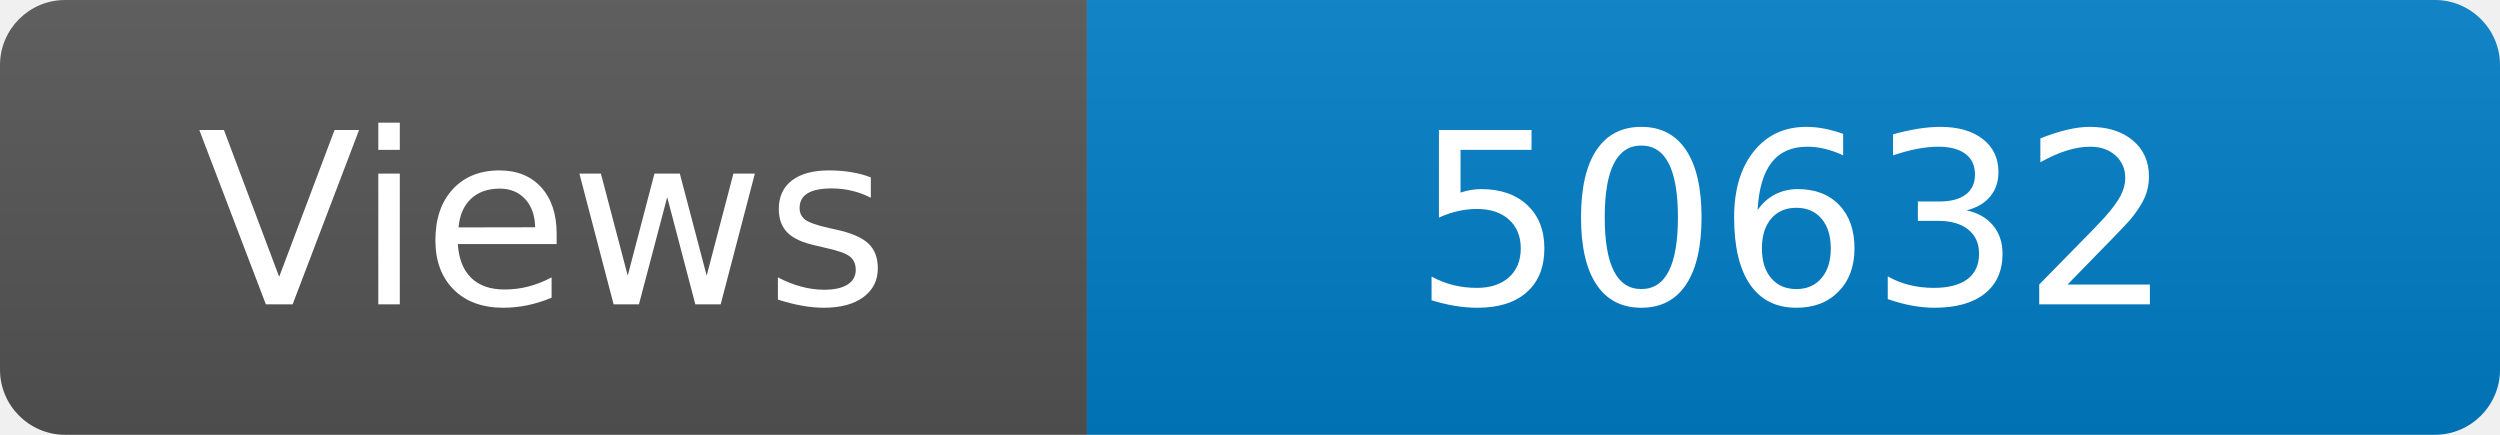
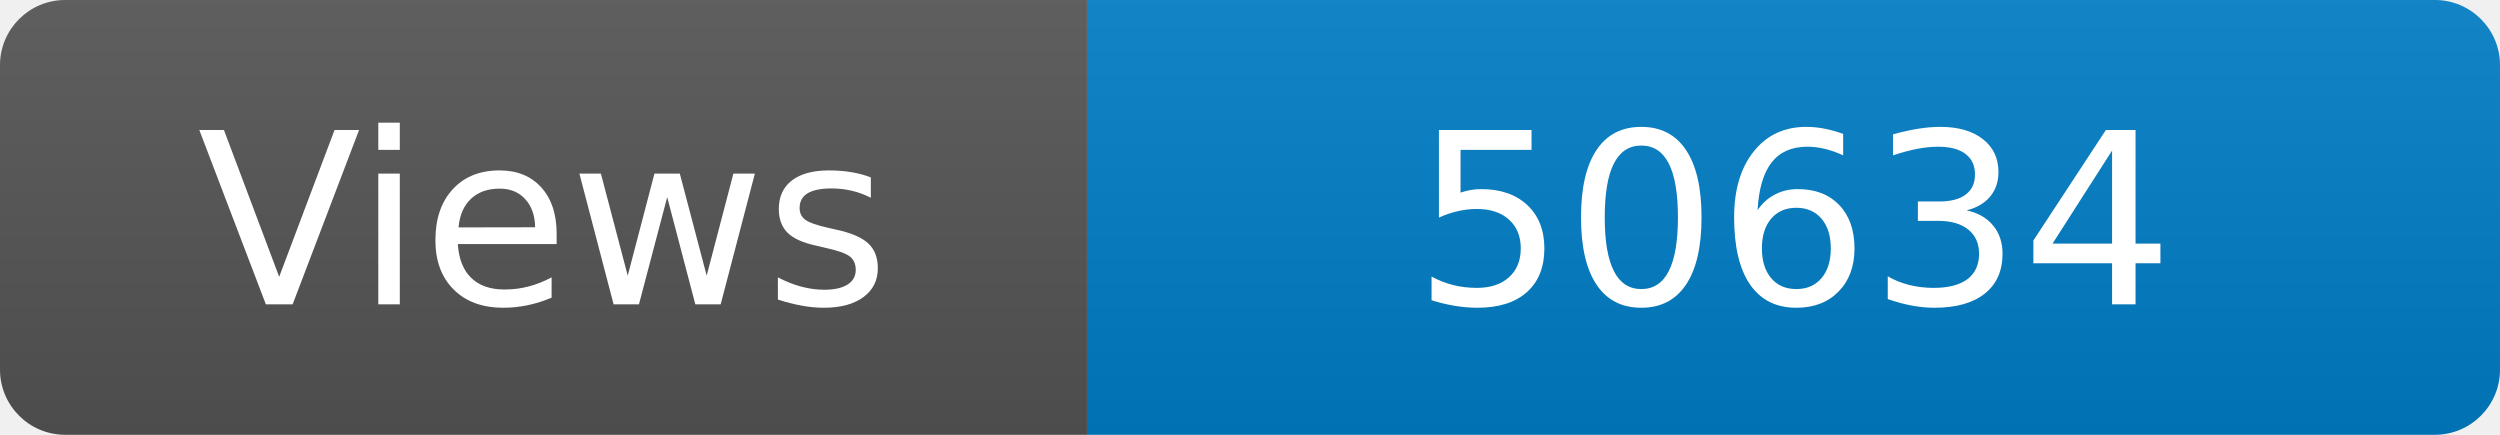
<svg xmlns="http://www.w3.org/2000/svg" width="115" height="20" role="img" aria-label="Maintained?: yes">
  <linearGradient id="s" x2="0" y2="100%">
    <stop offset="0" stop-color="#bbb" stop-opacity=".1" />
    <stop offset="1" stop-opacity=".1" />
  </linearGradient>
  <clipPath id="r">
    <rect width="115" height="20" rx="3" fill="#fff" />
  </clipPath>
  <g clip-path="url(#r)">
    <rect width="50" height="20" fill="#555" />
    <rect x="50" width="160" height="20" fill="#007ec6" />
    <rect width="115" height="20" fill="url(#s)" />
  </g>
  <g fill="#fff" text-anchor="middle" font-family="Verdana,Geneva,DejaVu Sans,sans-serif" font-size="110">
    <text x="250" y="140" transform="scale(.1)" fill="#fff">Views</text>
-     <text x="825" y="140" transform="scale(.1)" fill="#fff">50632</text>
+     <text x="825" y="140" transform="scale(.1)" fill="#fff">50634</text>
  </g>
</svg>
